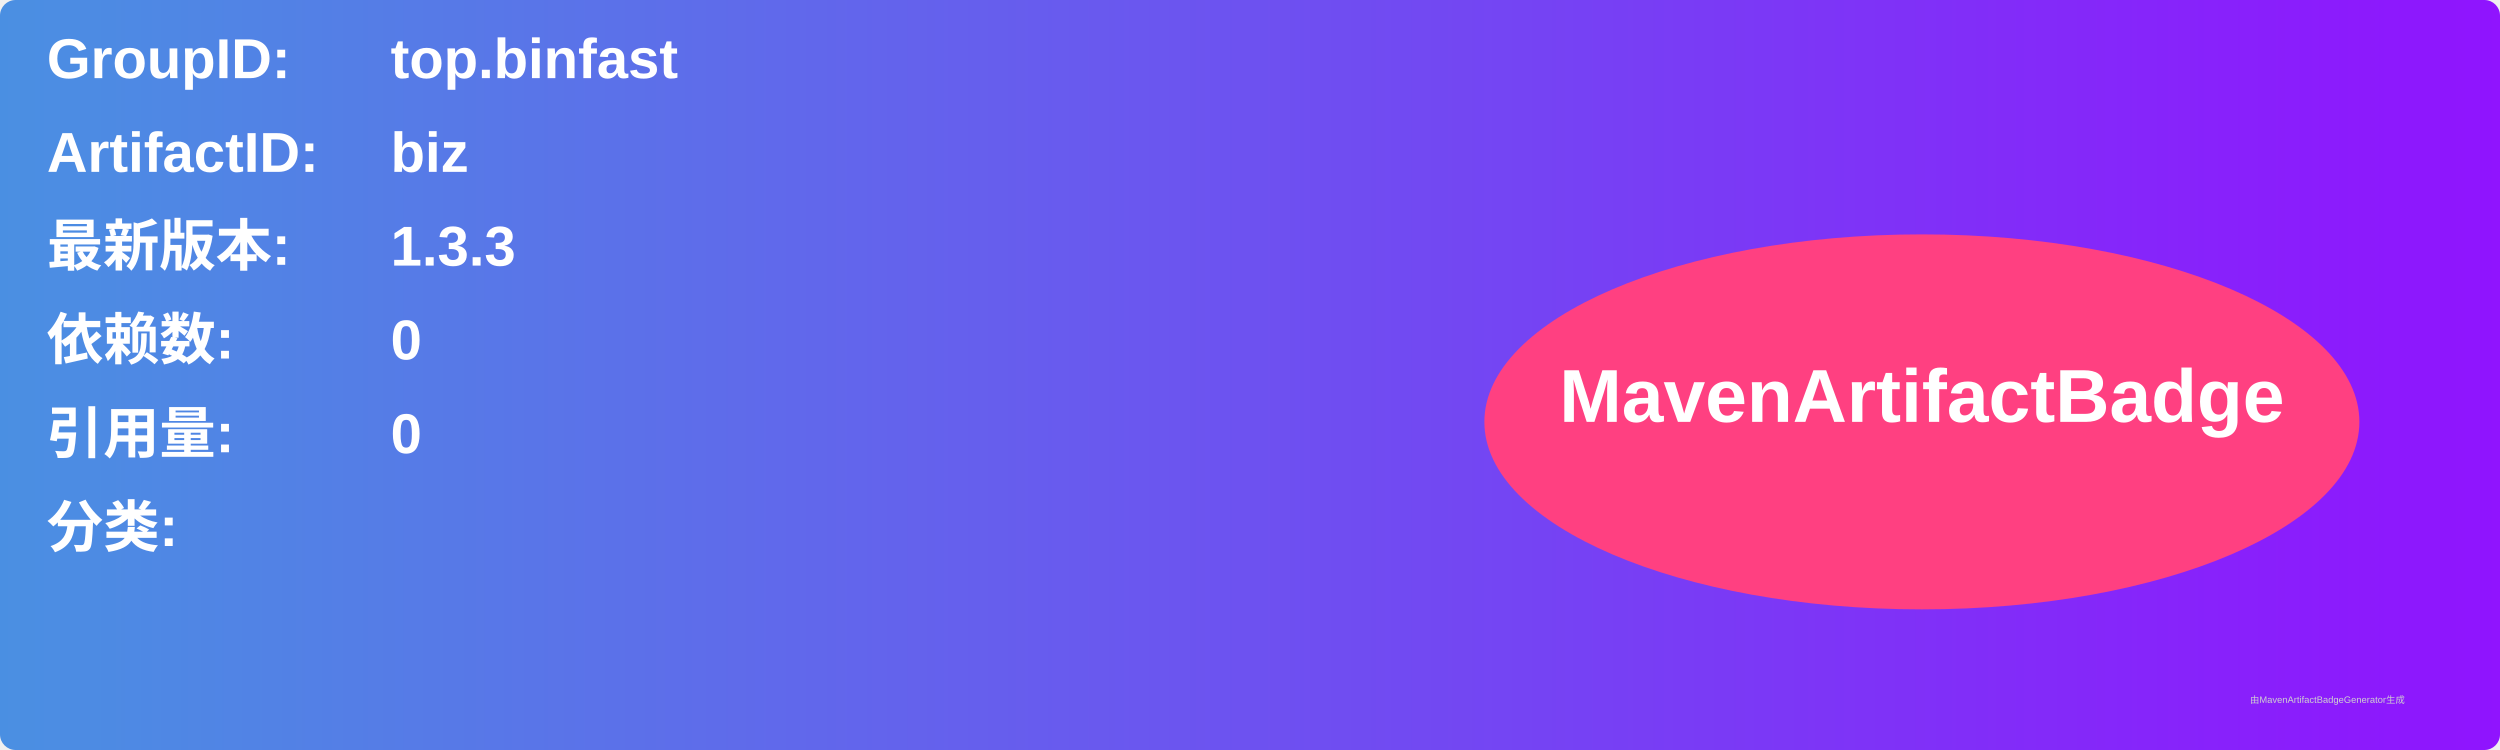
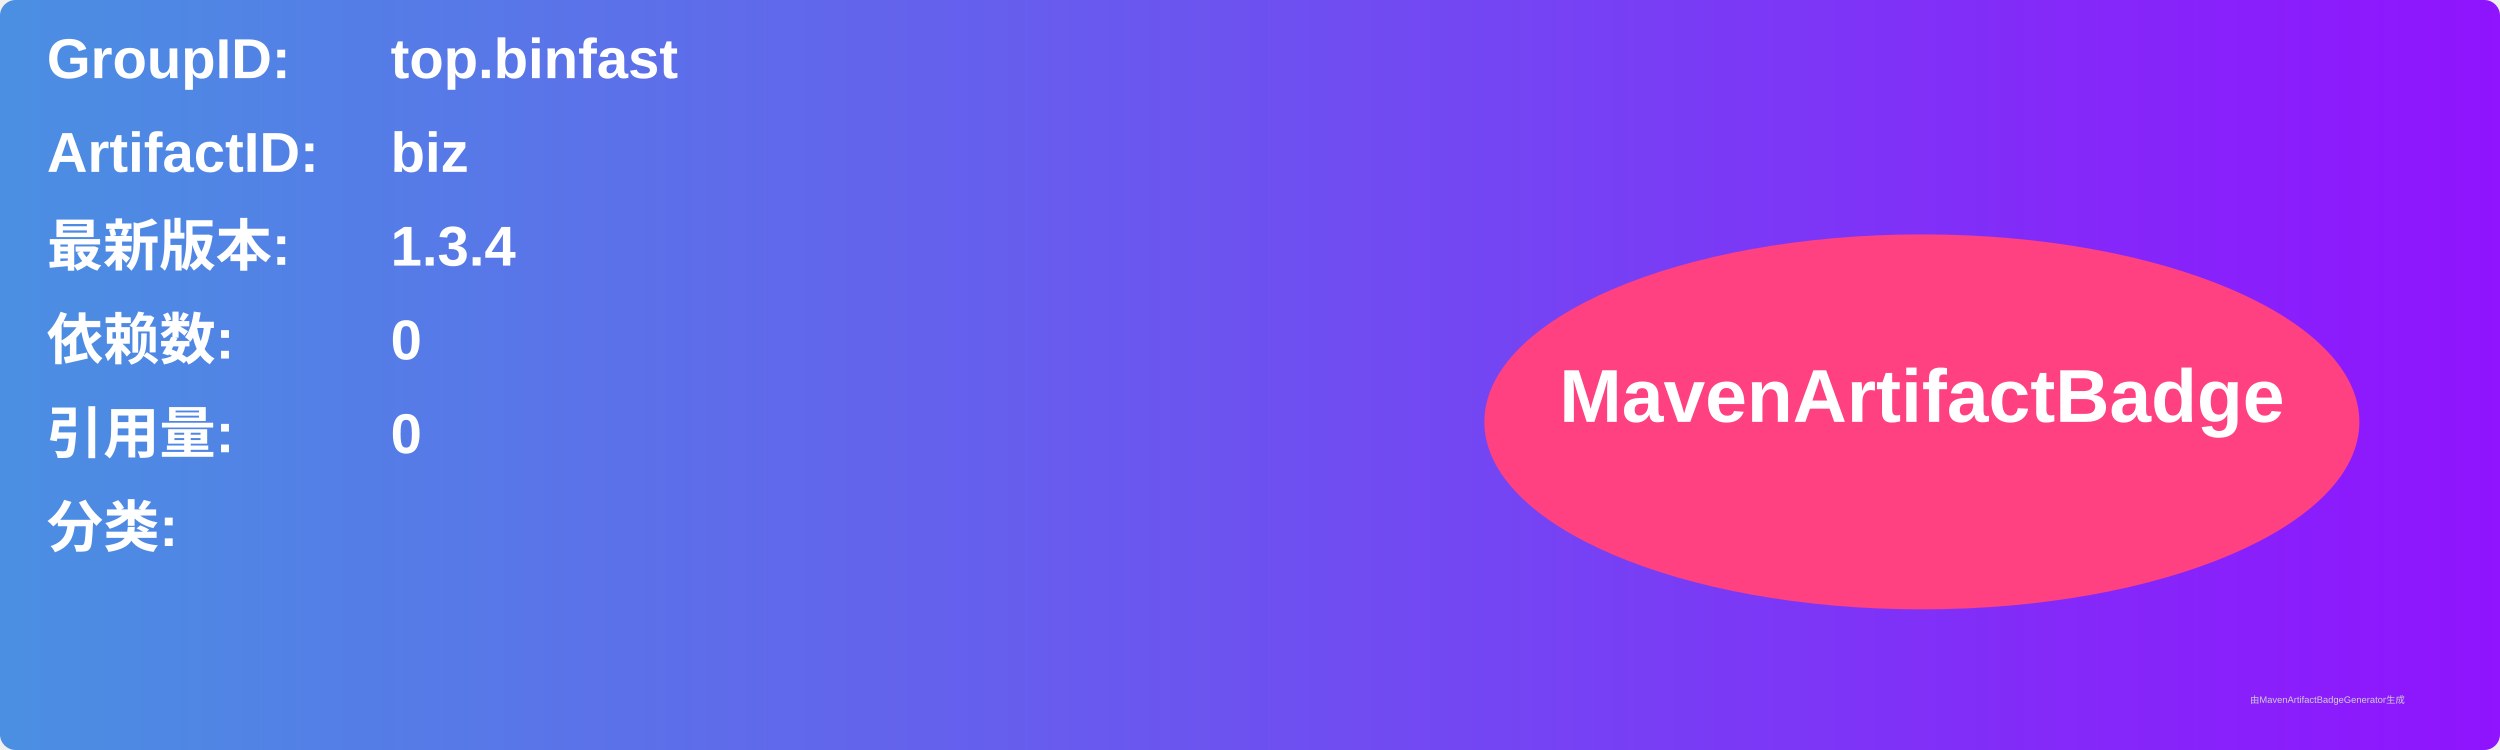
<svg xmlns="http://www.w3.org/2000/svg" width="800" height="240" viewBox="0 0 800 240">
  <linearGradient id="grad" x1="0%" y1="0%" x2="100%" y2="0%">
    <stop offset="0%" stop-color="#4a90e2" />
    <stop offset="100%" stop-color="#9013fe" />
  </linearGradient>
  <rect width="100%" height="100%" rx="5" ry="5" fill="url(#grad)" />
  <g transform="translate(15, 15)">
    <text x="0" y="10" font-family="Arial" font-size="18" fill="white" font-weight="bold" width="260">GroupID:</text>
    <text x="110" y="10" font-family="Arial" font-size="18" fill="white" font-weight="bold" width="460">top.binfast</text>
    <text x="0" y="40" font-family="Arial" font-size="18" fill="white" font-weight="bold" width="260">ArtifactID:</text>
    <text x="110" y="40" font-family="Arial" font-size="18" fill="white" font-weight="bold" width="460">biz</text>
    <text x="0" y="70" font-family="Arial" font-size="18" fill="white" font-weight="bold">最新版本:</text>
    <text x="110" y="70" font-family="Arial" font-size="18" fill="white" font-weight="bold">
-       <tspan font-weight="bold">1.3.3</tspan>
+       <tspan font-weight="bold">1.3.4</tspan>
    </text>
    <text x="0" y="100" font-family="Arial" font-size="18" fill="white" font-weight="bold">依赖数: </text>
    <text x="110" y="100" font-family="Arial" font-size="18" fill="white">
      <tspan font-weight="bold">0</tspan>
    </text>
    <text x="0" y="130" font-family="Arial" font-size="18" fill="white" font-weight="bold">引用量: </text>
    <text x="110" y="130" font-family="Arial" font-size="18" fill="white">
      <tspan font-weight="bold">0</tspan>
    </text>
    <text x="0" y="160" font-family="Arial" font-size="18" fill="white" font-weight="bold">分类:</text>
    <text x="10" y="190" font-family="Arial" font-size="10" fill="white">
      <tspan font-weight="bold" />
    </text>
    <ellipse cx="600" cy="120" rx="140" ry="60" fill="#ff4081" />
    <text x="600" y="120" text-anchor="middle" font-family="Arial" font-size="24" fill="white" font-weight="bold">MavenArtifactBadge</text>
  </g>
  <text x="720" y="225" font-family="Arial" font-size="3" fill="#d0d0d0">由MavenArtifactBadgeGenerator生成</text>
</svg>
